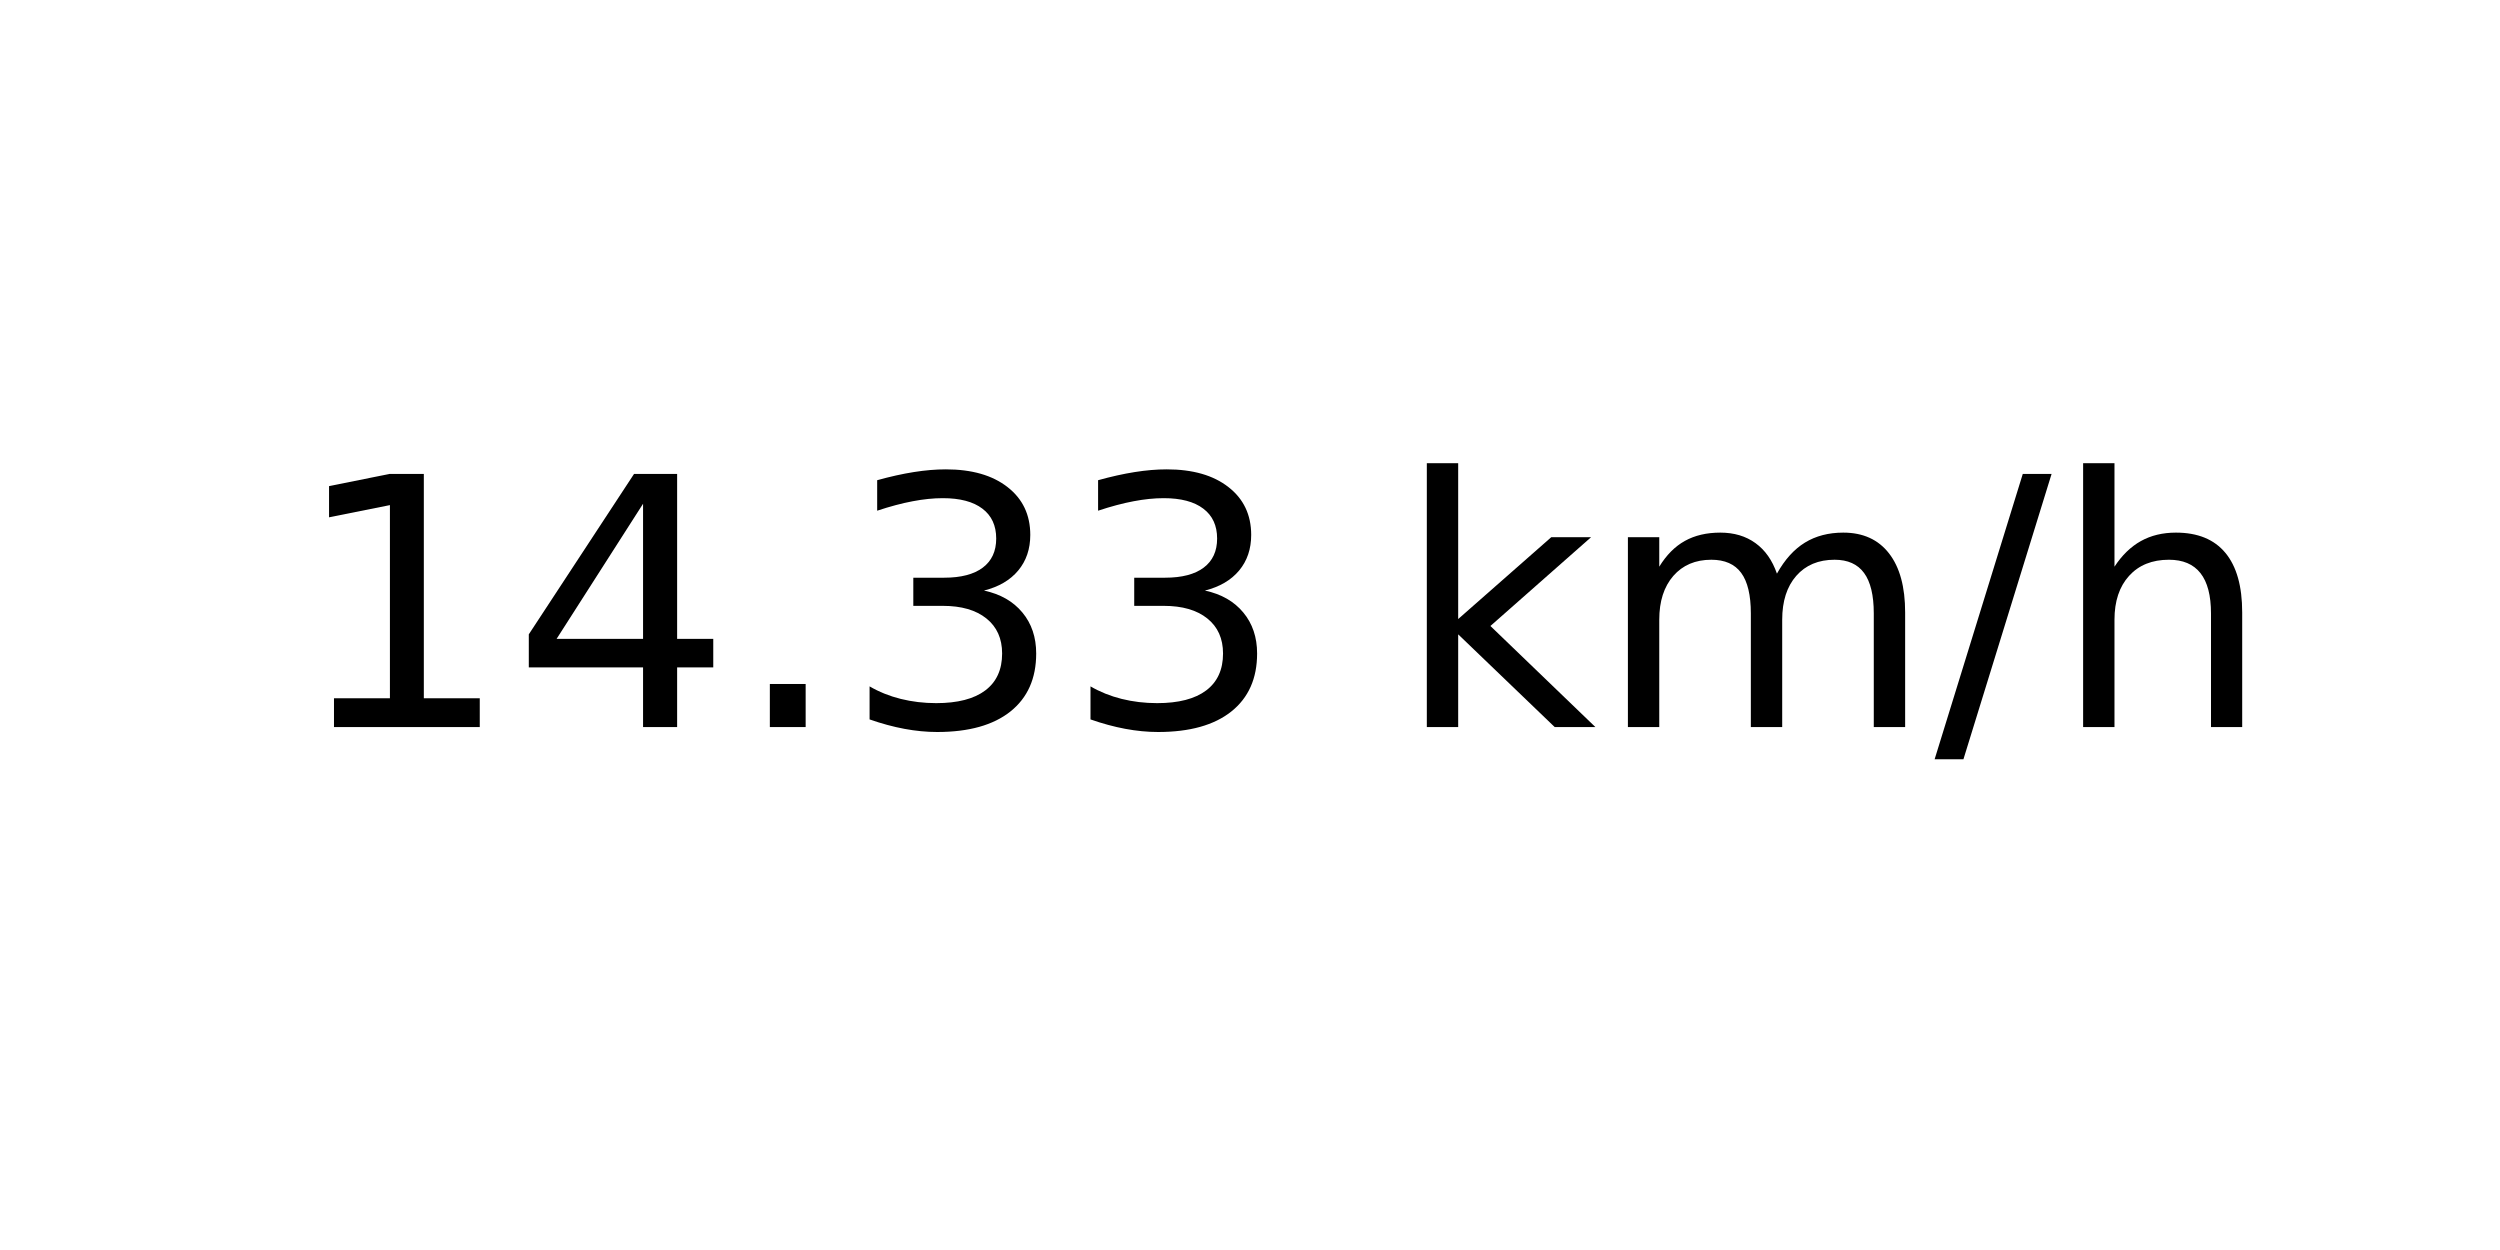
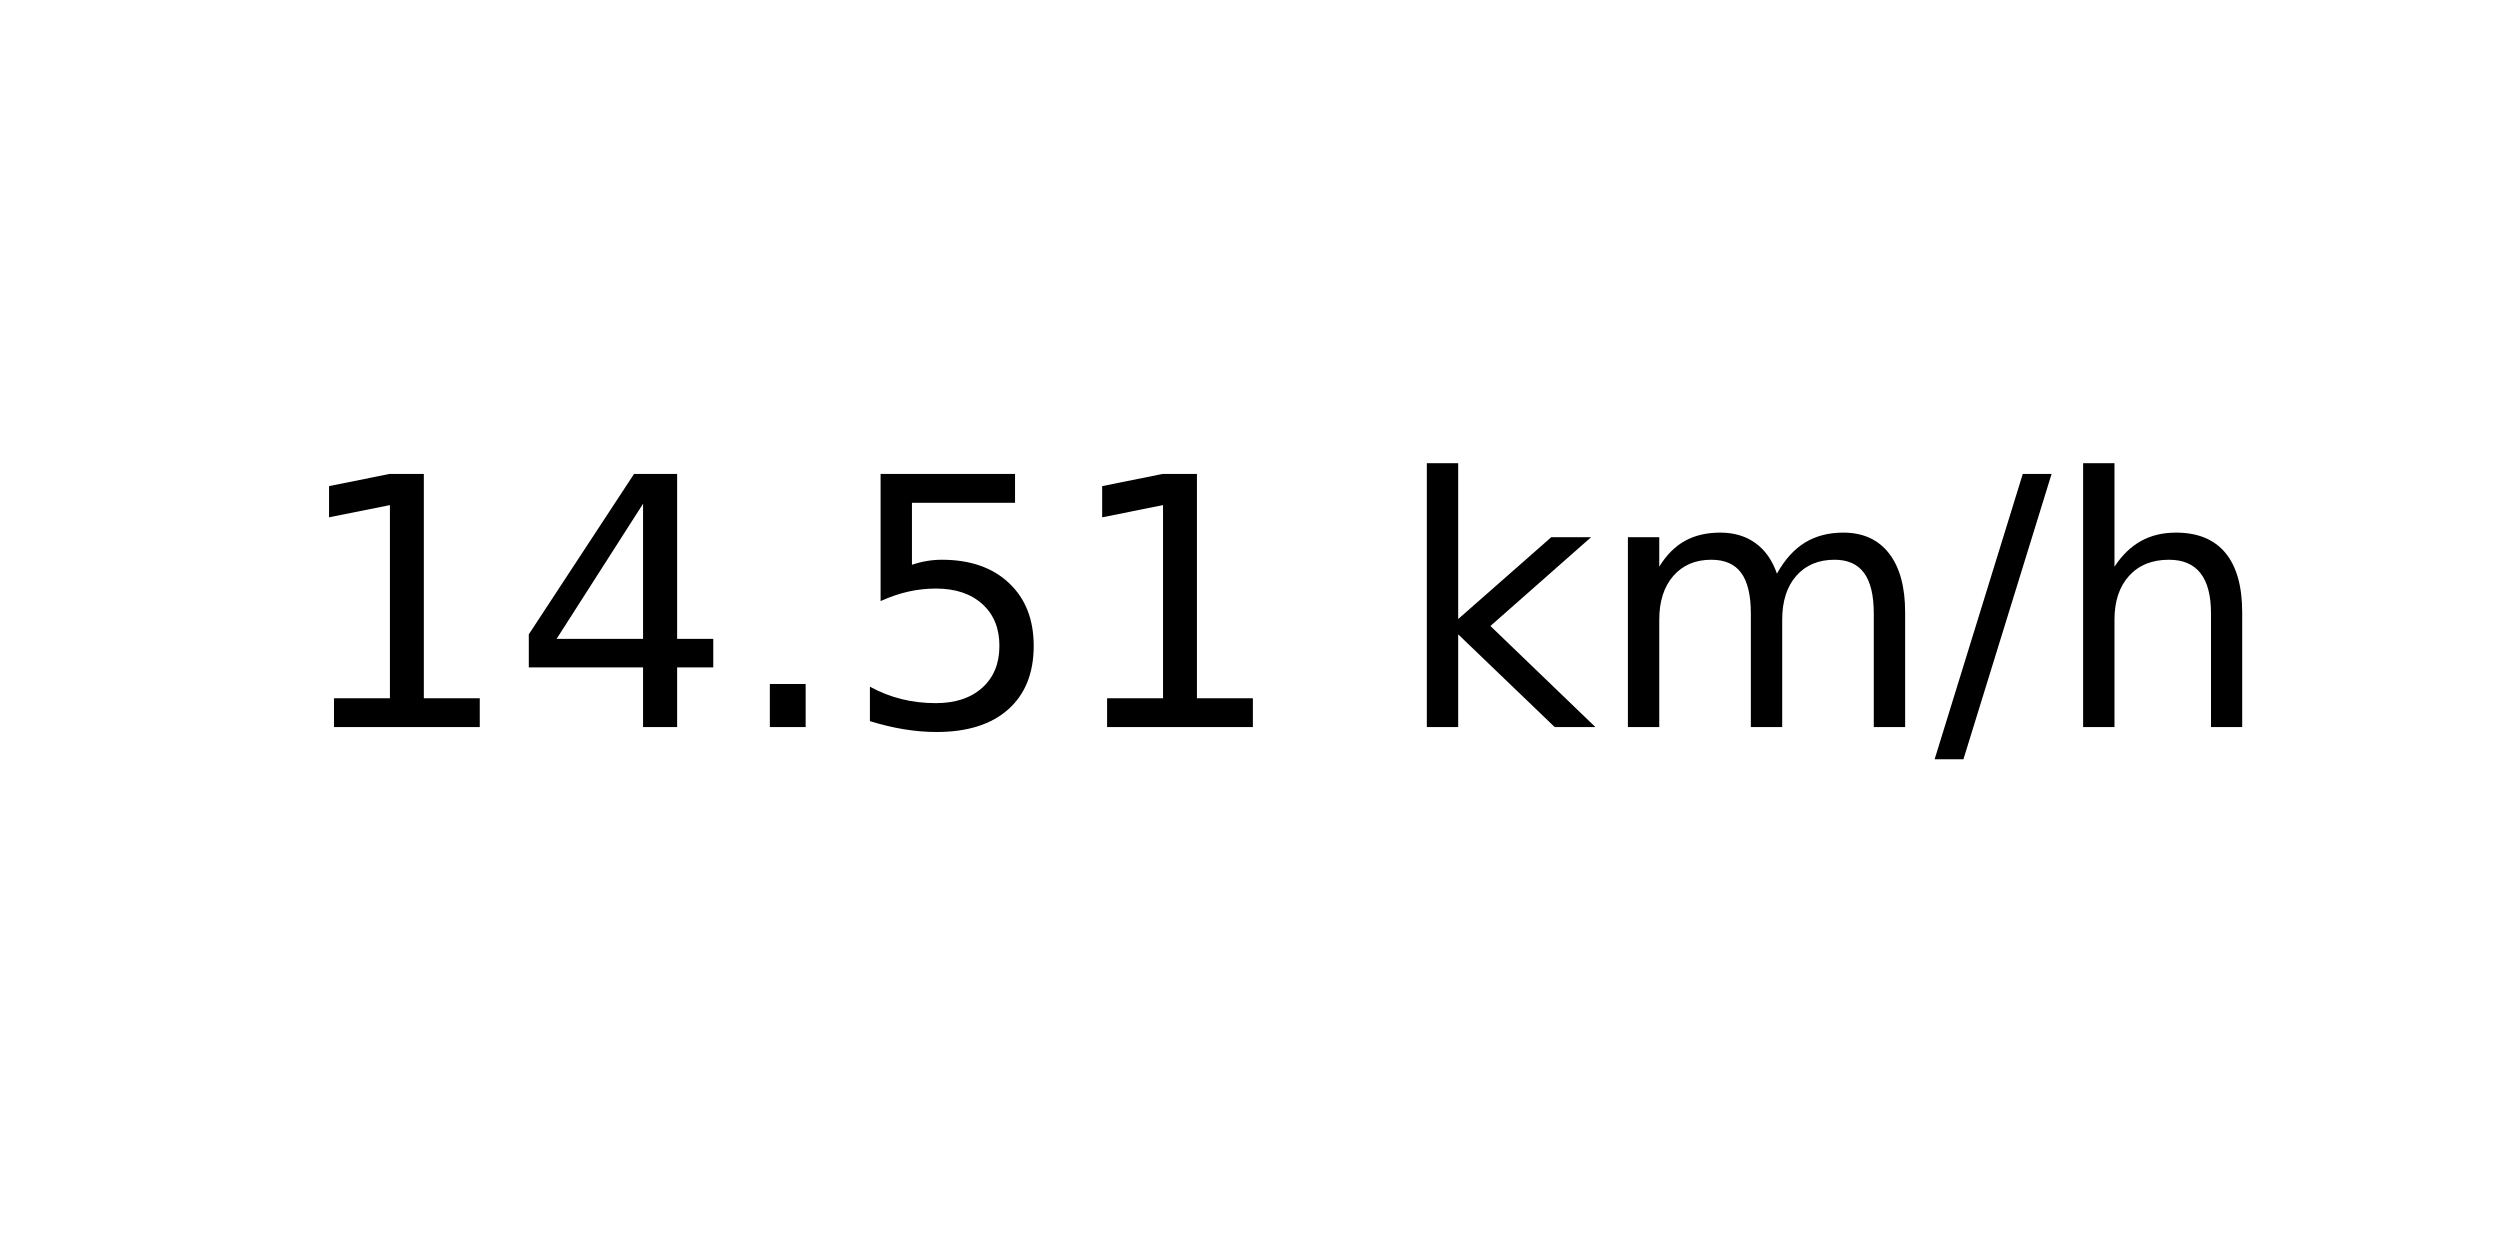
<svg xmlns="http://www.w3.org/2000/svg" xmlns:xlink="http://www.w3.org/1999/xlink" width="72pt" height="36pt" viewBox="0 0 72 36" version="1.1">
  <defs>
    <style type="text/css">*{stroke-linejoin: round; stroke-linecap: butt}</style>
  </defs>
  <g id="figure_1">
    <g id="axes_1">
      <g id="text_1">
        <g transform="translate(8.378125 20.93937) scale(0.1 -0.1)">
          <defs>
            <path id="DejaVuSans-31" d="M 794 531  L 1825 531  L 1825 4091  L 703 3866  L 703 4441  L 1819 4666  L 2450 4666  L 2450 531  L 3481 531  L 3481 0  L 794 0  L 794 531  z " transform="scale(0.015625)" />
            <path id="DejaVuSans-34" d="M 2419 4116  L 825 1625  L 2419 1625  L 2419 4116  z M 2253 4666  L 3047 4666  L 3047 1625  L 3713 1625  L 3713 1100  L 3047 1100  L 3047 0  L 2419 0  L 2419 1100  L 313 1100  L 313 1709  L 2253 4666  z " transform="scale(0.015625)" />
            <path id="DejaVuSans-2e" d="M 684 794  L 1344 794  L 1344 0  L 684 0  L 684 794  z " transform="scale(0.015625)" />
-             <path id="DejaVuSans-33" d="M 2597 2516  Q 3050 2419 3304 2112  Q 3559 1806 3559 1356  Q 3559 666 3084 287  Q 2609 -91 1734 -91  Q 1441 -91 1130 -33  Q 819 25 488 141  L 488 750  Q 750 597 1062 519  Q 1375 441 1716 441  Q 2309 441 2620 675  Q 2931 909 2931 1356  Q 2931 1769 2642 2001  Q 2353 2234 1838 2234  L 1294 2234  L 1294 2753  L 1863 2753  Q 2328 2753 2575 2939  Q 2822 3125 2822 3475  Q 2822 3834 2567 4026  Q 2313 4219 1838 4219  Q 1578 4219 1281 4162  Q 984 4106 628 3988  L 628 4550  Q 988 4650 1302 4700  Q 1616 4750 1894 4750  Q 2613 4750 3031 4423  Q 3450 4097 3450 3541  Q 3450 3153 3228 2886  Q 3006 2619 2597 2516  z " transform="scale(0.015625)" />
+             <path id="DejaVuSans-35" d="M 691 4666  L 3169 4666  L 3169 4134  L 1269 4134  L 1269 2991  Q 1406 3038 1543 3061  Q 1681 3084 1819 3084  Q 2600 3084 3056 2656  Q 3513 2228 3513 1497  Q 3513 744 3044 326  Q 2575 -91 1722 -91  Q 1428 -91 1123 -41  Q 819 9 494 109  L 494 744  Q 775 591 1075 516  Q 1375 441 1709 441  Q 2250 441 2565 725  Q 2881 1009 2881 1497  Q 2881 1984 2565 2268  Q 2250 2553 1709 2553  Q 1456 2553 1204 2497  Q 953 2441 691 2322  L 691 4666  z " transform="scale(0.015625)" />
            <path id="DejaVuSans-20" transform="scale(0.015625)" />
            <path id="DejaVuSans-6b" d="M 581 4863  L 1159 4863  L 1159 1991  L 2875 3500  L 3609 3500  L 1753 1863  L 3688 0  L 2938 0  L 1159 1709  L 1159 0  L 581 0  L 581 4863  z " transform="scale(0.015625)" />
            <path id="DejaVuSans-6d" d="M 3328 2828  Q 3544 3216 3844 3400  Q 4144 3584 4550 3584  Q 5097 3584 5394 3201  Q 5691 2819 5691 2113  L 5691 0  L 5113 0  L 5113 2094  Q 5113 2597 4934 2840  Q 4756 3084 4391 3084  Q 3944 3084 3684 2787  Q 3425 2491 3425 1978  L 3425 0  L 2847 0  L 2847 2094  Q 2847 2600 2669 2842  Q 2491 3084 2119 3084  Q 1678 3084 1418 2786  Q 1159 2488 1159 1978  L 1159 0  L 581 0  L 581 3500  L 1159 3500  L 1159 2956  Q 1356 3278 1631 3431  Q 1906 3584 2284 3584  Q 2666 3584 2933 3390  Q 3200 3197 3328 2828  z " transform="scale(0.015625)" />
            <path id="DejaVuSans-2f" d="M 1625 4666  L 2156 4666  L 531 -594  L 0 -594  L 1625 4666  z " transform="scale(0.015625)" />
            <path id="DejaVuSans-68" d="M 3513 2113  L 3513 0  L 2938 0  L 2938 2094  Q 2938 2591 2744 2837  Q 2550 3084 2163 3084  Q 1697 3084 1428 2787  Q 1159 2491 1159 1978  L 1159 0  L 581 0  L 581 4863  L 1159 4863  L 1159 2956  Q 1366 3272 1645 3428  Q 1925 3584 2291 3584  Q 2894 3584 3203 3211  Q 3513 2838 3513 2113  z " transform="scale(0.015625)" />
          </defs>
          <use xlink:href="#DejaVuSans-31" />
          <use xlink:href="#DejaVuSans-34" x="63.623" />
          <use xlink:href="#DejaVuSans-2e" x="127.246" />
-           <use xlink:href="#DejaVuSans-33" x="159.033" />
-           <use xlink:href="#DejaVuSans-33" x="222.656" />
+           <use xlink:href="#DejaVuSans-35" x="159.033" />
+           <use xlink:href="#DejaVuSans-31" x="222.656" />
          <use xlink:href="#DejaVuSans-20" x="286.279" />
          <use xlink:href="#DejaVuSans-6b" x="318.066" />
          <use xlink:href="#DejaVuSans-6d" x="375.977" />
          <use xlink:href="#DejaVuSans-2f" x="473.389" />
          <use xlink:href="#DejaVuSans-68" x="507.08" />
        </g>
      </g>
    </g>
  </g>
</svg>
